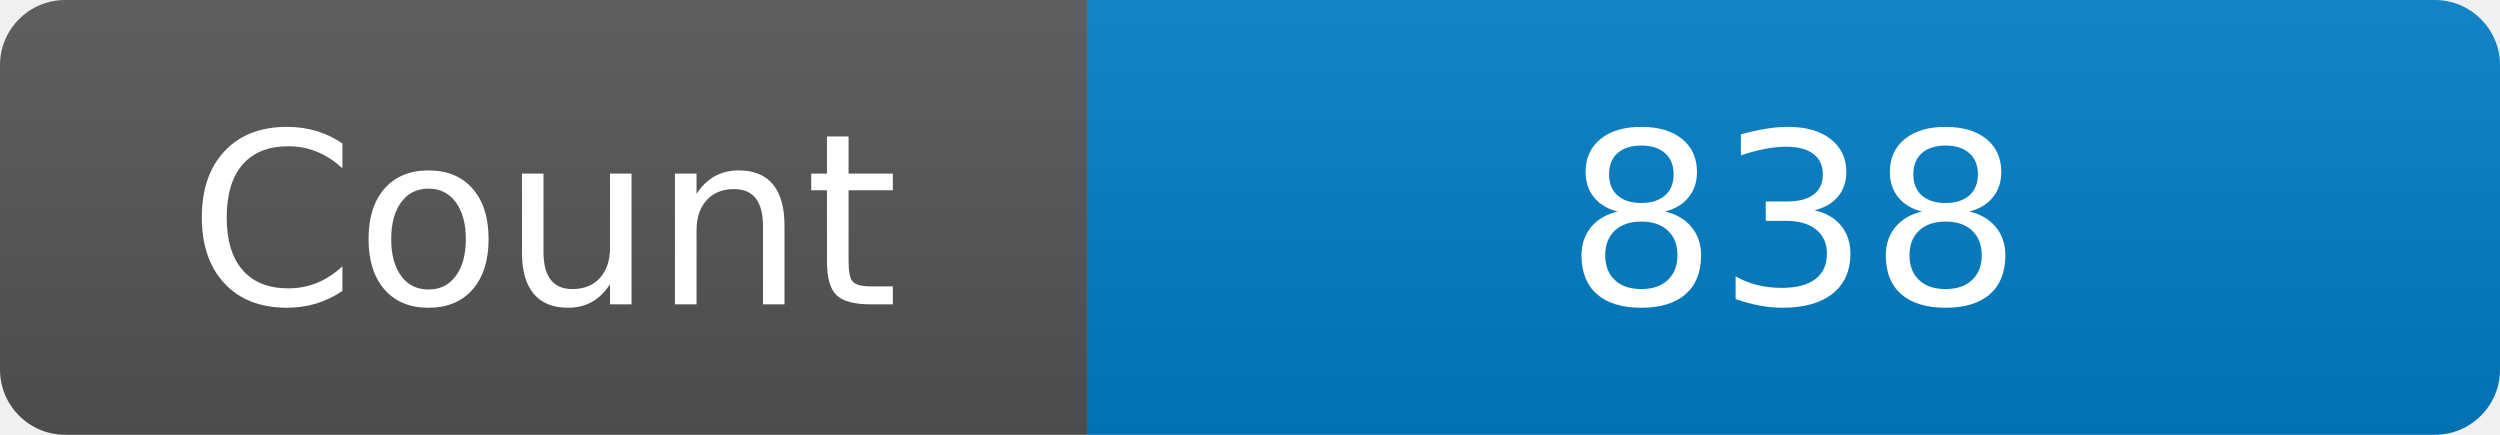
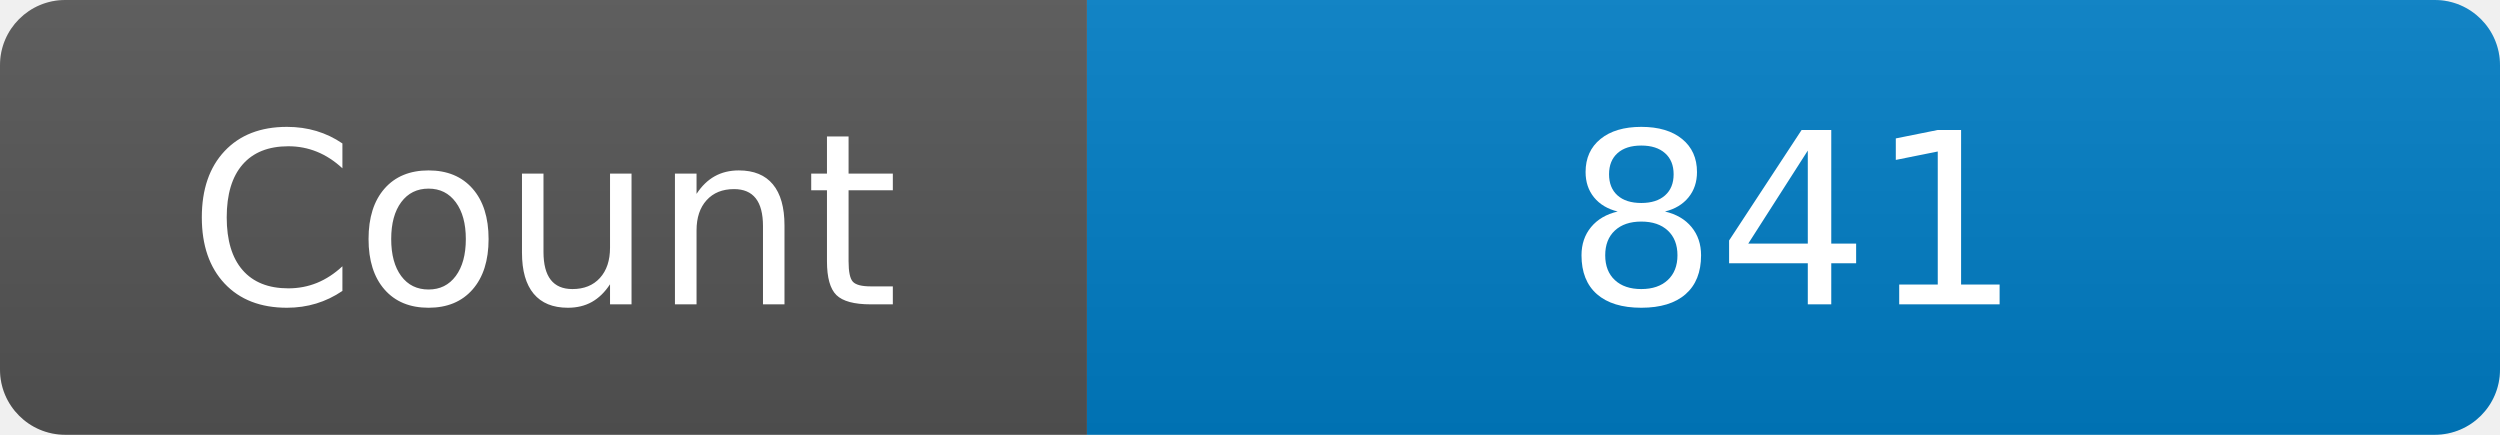
<svg xmlns="http://www.w3.org/2000/svg" width="115" height="20" role="img" aria-label="Maintained?: yes">
  <linearGradient id="s" x2="0" y2="100%">
    <stop offset="0" stop-color="#bbb" stop-opacity=".1" />
    <stop offset="1" stop-opacity=".1" />
  </linearGradient>
  <clipPath id="r">
    <rect width="115" height="20" rx="3" fill="#fff" />
  </clipPath>
  <g clip-path="url(#r)">
    <rect width="50" height="20" fill="#555" />
    <rect x="50" width="160" height="20" fill="#007ec6" />
    <rect width="115" height="20" fill="url(#s)" />
  </g>
  <g fill="#fff" text-anchor="middle" font-family="Verdana,Geneva,DejaVu Sans,sans-serif" font-size="110">
    <text x="250" y="140" transform="scale(.1)" fill="#fff">Count</text>
-     <text x="825" y="140" transform="scale(.1)" fill="#fff">838</text>
+     <text x="825" y="140" transform="scale(.1)" fill="#fff">841</text>
  </g>
</svg>
